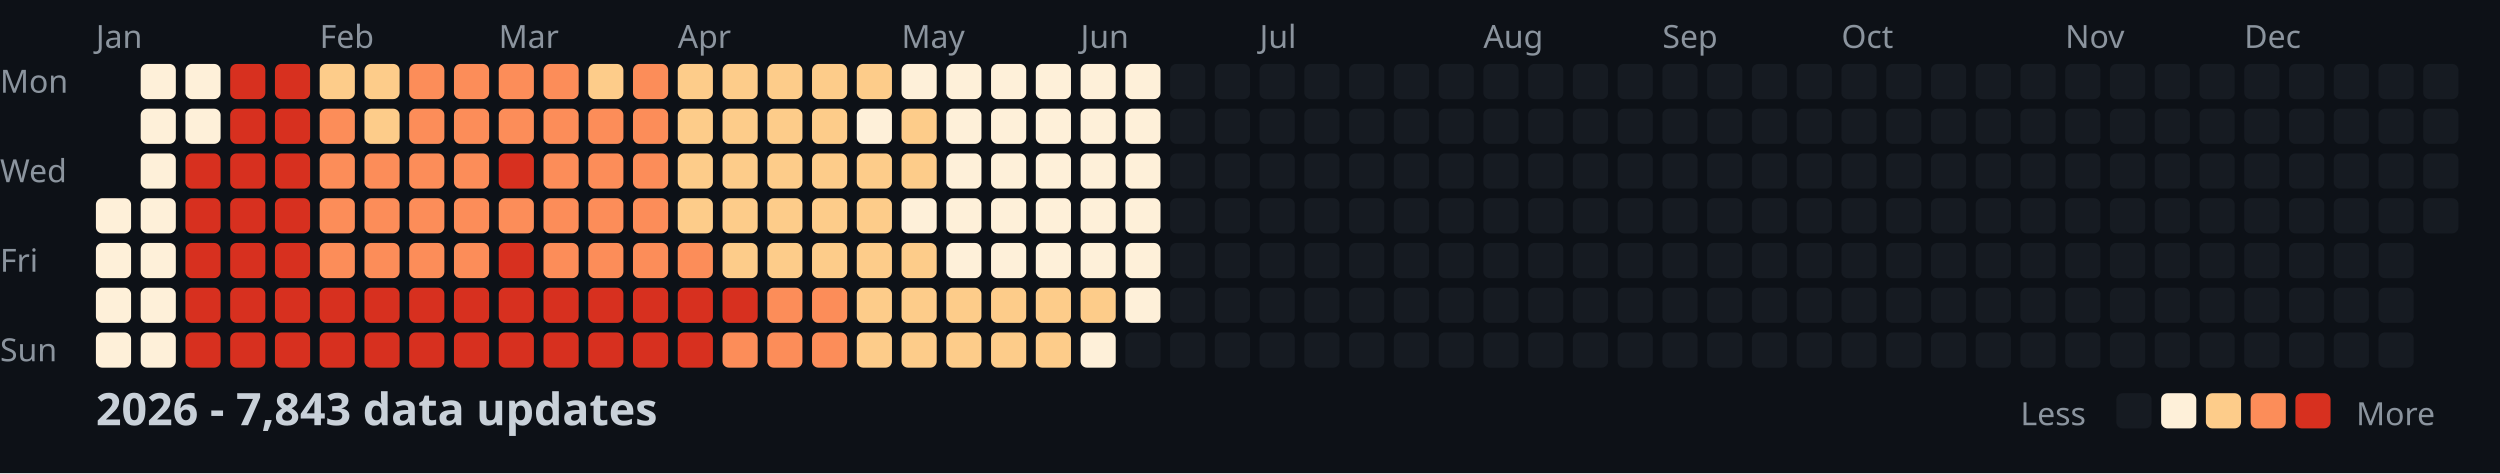
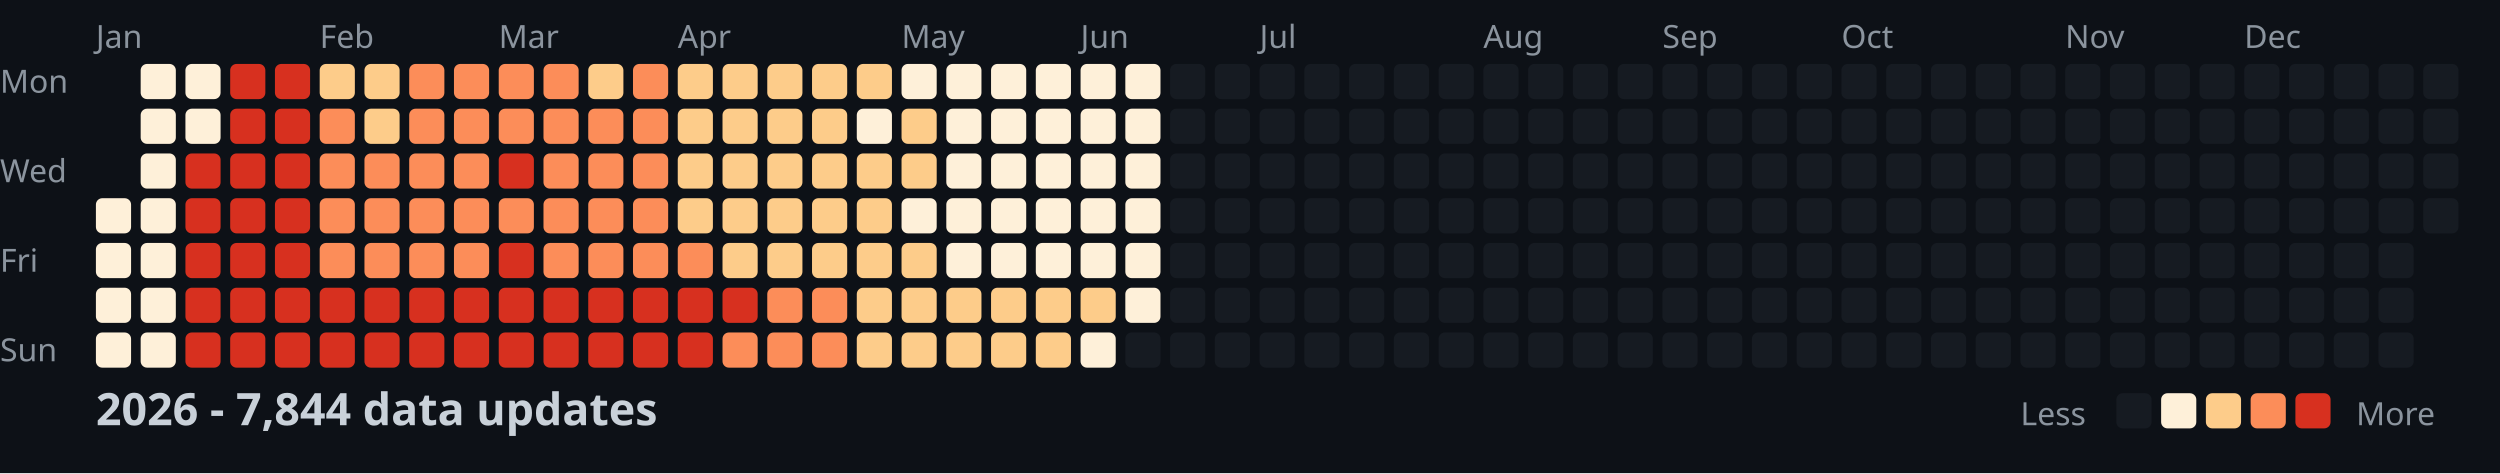
<svg xmlns="http://www.w3.org/2000/svg" width="782" height="148">
  <style>
    .month { font: 10px sans-serif; fill: #8b949e; }
    .day { font: 10px sans-serif; fill: #8b949e; }
    .title { font: bold 14px sans-serif; fill: #c9d1d9; }
    .legend { font: 10px sans-serif; fill: #8b949e; }
  </style>
  <rect width="100%" height="100%" fill="#0d1117" />
  <text x="0" y="29" class="day">Mon</text>
  <text x="0" y="57" class="day">Wed</text>
  <text x="0" y="85" class="day">Fri</text>
  <text x="0" y="113" class="day">Sun</text>
  <text x="30" y="15" class="month">Jan</text>
  <text x="100" y="15" class="month">Feb</text>
  <text x="156" y="15" class="month">Mar</text>
  <text x="212" y="15" class="month">Apr</text>
  <text x="282" y="15" class="month">May</text>
  <text x="338" y="15" class="month">Jun</text>
  <text x="394" y="15" class="month">Jul</text>
  <text x="464" y="15" class="month">Aug</text>
  <text x="520" y="15" class="month">Sep</text>
  <text x="576" y="15" class="month">Oct</text>
  <text x="646" y="15" class="month">Nov</text>
  <text x="702" y="15" class="month">Dec</text>
  <rect x="30" y="62" width="11" height="11" fill="#fef0d9" rx="2" />
  <rect x="30" y="76" width="11" height="11" fill="#fef0d9" rx="2" />
  <rect x="30" y="90" width="11" height="11" fill="#fef0d9" rx="2" />
  <rect x="30" y="104" width="11" height="11" fill="#fef0d9" rx="2" />
  <rect x="44" y="20" width="11" height="11" fill="#fef0d9" rx="2" />
  <rect x="44" y="34" width="11" height="11" fill="#fef0d9" rx="2" />
  <rect x="44" y="48" width="11" height="11" fill="#fef0d9" rx="2" />
  <rect x="44" y="62" width="11" height="11" fill="#fef0d9" rx="2" />
  <rect x="44" y="76" width="11" height="11" fill="#fef0d9" rx="2" />
  <rect x="44" y="90" width="11" height="11" fill="#fef0d9" rx="2" />
  <rect x="44" y="104" width="11" height="11" fill="#fef0d9" rx="2" />
  <rect x="58" y="20" width="11" height="11" fill="#fef0d9" rx="2" />
  <rect x="58" y="34" width="11" height="11" fill="#fef0d9" rx="2" />
  <rect x="58" y="48" width="11" height="11" fill="#d7301f" rx="2" />
  <rect x="58" y="62" width="11" height="11" fill="#d7301f" rx="2" />
  <rect x="58" y="76" width="11" height="11" fill="#d7301f" rx="2" />
  <rect x="58" y="90" width="11" height="11" fill="#d7301f" rx="2" />
  <rect x="58" y="104" width="11" height="11" fill="#d7301f" rx="2" />
  <rect x="72" y="20" width="11" height="11" fill="#d7301f" rx="2" />
  <rect x="72" y="34" width="11" height="11" fill="#d7301f" rx="2" />
  <rect x="72" y="48" width="11" height="11" fill="#d7301f" rx="2" />
  <rect x="72" y="62" width="11" height="11" fill="#d7301f" rx="2" />
  <rect x="72" y="76" width="11" height="11" fill="#d7301f" rx="2" />
  <rect x="72" y="90" width="11" height="11" fill="#d7301f" rx="2" />
  <rect x="72" y="104" width="11" height="11" fill="#d7301f" rx="2" />
  <rect x="86" y="20" width="11" height="11" fill="#d7301f" rx="2" />
  <rect x="86" y="34" width="11" height="11" fill="#d7301f" rx="2" />
  <rect x="86" y="48" width="11" height="11" fill="#d7301f" rx="2" />
  <rect x="86" y="62" width="11" height="11" fill="#d7301f" rx="2" />
  <rect x="86" y="76" width="11" height="11" fill="#d7301f" rx="2" />
  <rect x="86" y="90" width="11" height="11" fill="#d7301f" rx="2" />
  <rect x="86" y="104" width="11" height="11" fill="#d7301f" rx="2" />
  <rect x="100" y="20" width="11" height="11" fill="#fdcc8a" rx="2" />
  <rect x="100" y="34" width="11" height="11" fill="#fc8d59" rx="2" />
  <rect x="100" y="48" width="11" height="11" fill="#fc8d59" rx="2" />
  <rect x="100" y="62" width="11" height="11" fill="#fc8d59" rx="2" />
  <rect x="100" y="76" width="11" height="11" fill="#fc8d59" rx="2" />
  <rect x="100" y="90" width="11" height="11" fill="#d7301f" rx="2" />
  <rect x="100" y="104" width="11" height="11" fill="#d7301f" rx="2" />
  <rect x="114" y="20" width="11" height="11" fill="#fdcc8a" rx="2" />
  <rect x="114" y="34" width="11" height="11" fill="#fdcc8a" rx="2" />
  <rect x="114" y="48" width="11" height="11" fill="#fc8d59" rx="2" />
  <rect x="114" y="62" width="11" height="11" fill="#fc8d59" rx="2" />
  <rect x="114" y="76" width="11" height="11" fill="#fc8d59" rx="2" />
  <rect x="114" y="90" width="11" height="11" fill="#d7301f" rx="2" />
  <rect x="114" y="104" width="11" height="11" fill="#d7301f" rx="2" />
  <rect x="128" y="20" width="11" height="11" fill="#fc8d59" rx="2" />
  <rect x="128" y="34" width="11" height="11" fill="#fc8d59" rx="2" />
  <rect x="128" y="48" width="11" height="11" fill="#fc8d59" rx="2" />
  <rect x="128" y="62" width="11" height="11" fill="#fc8d59" rx="2" />
  <rect x="128" y="76" width="11" height="11" fill="#fc8d59" rx="2" />
  <rect x="128" y="90" width="11" height="11" fill="#d7301f" rx="2" />
  <rect x="128" y="104" width="11" height="11" fill="#d7301f" rx="2" />
  <rect x="142" y="20" width="11" height="11" fill="#fc8d59" rx="2" />
  <rect x="142" y="34" width="11" height="11" fill="#fc8d59" rx="2" />
  <rect x="142" y="48" width="11" height="11" fill="#fc8d59" rx="2" />
  <rect x="142" y="62" width="11" height="11" fill="#fc8d59" rx="2" />
  <rect x="142" y="76" width="11" height="11" fill="#fc8d59" rx="2" />
  <rect x="142" y="90" width="11" height="11" fill="#d7301f" rx="2" />
  <rect x="142" y="104" width="11" height="11" fill="#d7301f" rx="2" />
  <rect x="156" y="20" width="11" height="11" fill="#fc8d59" rx="2" />
  <rect x="156" y="34" width="11" height="11" fill="#fc8d59" rx="2" />
  <rect x="156" y="48" width="11" height="11" fill="#d7301f" rx="2" />
  <rect x="156" y="62" width="11" height="11" fill="#fc8d59" rx="2" />
  <rect x="156" y="76" width="11" height="11" fill="#d7301f" rx="2" />
  <rect x="156" y="90" width="11" height="11" fill="#d7301f" rx="2" />
  <rect x="156" y="104" width="11" height="11" fill="#d7301f" rx="2" />
  <rect x="170" y="20" width="11" height="11" fill="#fc8d59" rx="2" />
  <rect x="170" y="34" width="11" height="11" fill="#fc8d59" rx="2" />
  <rect x="170" y="48" width="11" height="11" fill="#fc8d59" rx="2" />
  <rect x="170" y="62" width="11" height="11" fill="#fc8d59" rx="2" />
  <rect x="170" y="76" width="11" height="11" fill="#fc8d59" rx="2" />
  <rect x="170" y="90" width="11" height="11" fill="#d7301f" rx="2" />
  <rect x="170" y="104" width="11" height="11" fill="#d7301f" rx="2" />
  <rect x="184" y="20" width="11" height="11" fill="#fdcc8a" rx="2" />
  <rect x="184" y="34" width="11" height="11" fill="#fc8d59" rx="2" />
  <rect x="184" y="48" width="11" height="11" fill="#fc8d59" rx="2" />
  <rect x="184" y="62" width="11" height="11" fill="#fc8d59" rx="2" />
  <rect x="184" y="76" width="11" height="11" fill="#fc8d59" rx="2" />
  <rect x="184" y="90" width="11" height="11" fill="#d7301f" rx="2" />
  <rect x="184" y="104" width="11" height="11" fill="#d7301f" rx="2" />
  <rect x="198" y="20" width="11" height="11" fill="#fc8d59" rx="2" />
  <rect x="198" y="34" width="11" height="11" fill="#fc8d59" rx="2" />
  <rect x="198" y="48" width="11" height="11" fill="#fc8d59" rx="2" />
  <rect x="198" y="62" width="11" height="11" fill="#fc8d59" rx="2" />
  <rect x="198" y="76" width="11" height="11" fill="#fc8d59" rx="2" />
  <rect x="198" y="90" width="11" height="11" fill="#d7301f" rx="2" />
  <rect x="198" y="104" width="11" height="11" fill="#d7301f" rx="2" />
  <rect x="212" y="20" width="11" height="11" fill="#fdcc8a" rx="2" />
  <rect x="212" y="34" width="11" height="11" fill="#fdcc8a" rx="2" />
  <rect x="212" y="48" width="11" height="11" fill="#fdcc8a" rx="2" />
  <rect x="212" y="62" width="11" height="11" fill="#fdcc8a" rx="2" />
  <rect x="212" y="76" width="11" height="11" fill="#fc8d59" rx="2" />
  <rect x="212" y="90" width="11" height="11" fill="#d7301f" rx="2" />
  <rect x="212" y="104" width="11" height="11" fill="#d7301f" rx="2" />
  <rect x="226" y="20" width="11" height="11" fill="#fdcc8a" rx="2" />
  <rect x="226" y="34" width="11" height="11" fill="#fdcc8a" rx="2" />
  <rect x="226" y="48" width="11" height="11" fill="#fdcc8a" rx="2" />
  <rect x="226" y="62" width="11" height="11" fill="#fdcc8a" rx="2" />
  <rect x="226" y="76" width="11" height="11" fill="#fdcc8a" rx="2" />
  <rect x="226" y="90" width="11" height="11" fill="#d7301f" rx="2" />
  <rect x="226" y="104" width="11" height="11" fill="#fc8d59" rx="2" />
  <rect x="240" y="20" width="11" height="11" fill="#fdcc8a" rx="2" />
  <rect x="240" y="34" width="11" height="11" fill="#fdcc8a" rx="2" />
  <rect x="240" y="48" width="11" height="11" fill="#fdcc8a" rx="2" />
  <rect x="240" y="62" width="11" height="11" fill="#fdcc8a" rx="2" />
  <rect x="240" y="76" width="11" height="11" fill="#fdcc8a" rx="2" />
  <rect x="240" y="90" width="11" height="11" fill="#fc8d59" rx="2" />
  <rect x="240" y="104" width="11" height="11" fill="#fc8d59" rx="2" />
  <rect x="254" y="20" width="11" height="11" fill="#fdcc8a" rx="2" />
  <rect x="254" y="34" width="11" height="11" fill="#fdcc8a" rx="2" />
  <rect x="254" y="48" width="11" height="11" fill="#fdcc8a" rx="2" />
  <rect x="254" y="62" width="11" height="11" fill="#fdcc8a" rx="2" />
  <rect x="254" y="76" width="11" height="11" fill="#fdcc8a" rx="2" />
  <rect x="254" y="90" width="11" height="11" fill="#fc8d59" rx="2" />
  <rect x="254" y="104" width="11" height="11" fill="#fc8d59" rx="2" />
  <rect x="268" y="20" width="11" height="11" fill="#fdcc8a" rx="2" />
  <rect x="268" y="34" width="11" height="11" fill="#fef0d9" rx="2" />
  <rect x="268" y="48" width="11" height="11" fill="#fdcc8a" rx="2" />
  <rect x="268" y="62" width="11" height="11" fill="#fdcc8a" rx="2" />
  <rect x="268" y="76" width="11" height="11" fill="#fdcc8a" rx="2" />
  <rect x="268" y="90" width="11" height="11" fill="#fdcc8a" rx="2" />
  <rect x="268" y="104" width="11" height="11" fill="#fdcc8a" rx="2" />
  <rect x="282" y="20" width="11" height="11" fill="#fef0d9" rx="2" />
  <rect x="282" y="34" width="11" height="11" fill="#fdcc8a" rx="2" />
  <rect x="282" y="48" width="11" height="11" fill="#fdcc8a" rx="2" />
  <rect x="282" y="62" width="11" height="11" fill="#fef0d9" rx="2" />
  <rect x="282" y="76" width="11" height="11" fill="#fdcc8a" rx="2" />
  <rect x="282" y="90" width="11" height="11" fill="#fdcc8a" rx="2" />
  <rect x="282" y="104" width="11" height="11" fill="#fdcc8a" rx="2" />
  <rect x="296" y="20" width="11" height="11" fill="#fef0d9" rx="2" />
  <rect x="296" y="34" width="11" height="11" fill="#fef0d9" rx="2" />
  <rect x="296" y="48" width="11" height="11" fill="#fef0d9" rx="2" />
  <rect x="296" y="62" width="11" height="11" fill="#fef0d9" rx="2" />
  <rect x="296" y="76" width="11" height="11" fill="#fef0d9" rx="2" />
  <rect x="296" y="90" width="11" height="11" fill="#fdcc8a" rx="2" />
  <rect x="296" y="104" width="11" height="11" fill="#fdcc8a" rx="2" />
  <rect x="310" y="20" width="11" height="11" fill="#fef0d9" rx="2" />
  <rect x="310" y="34" width="11" height="11" fill="#fef0d9" rx="2" />
  <rect x="310" y="48" width="11" height="11" fill="#fef0d9" rx="2" />
  <rect x="310" y="62" width="11" height="11" fill="#fef0d9" rx="2" />
  <rect x="310" y="76" width="11" height="11" fill="#fef0d9" rx="2" />
  <rect x="310" y="90" width="11" height="11" fill="#fdcc8a" rx="2" />
  <rect x="310" y="104" width="11" height="11" fill="#fdcc8a" rx="2" />
  <rect x="324" y="20" width="11" height="11" fill="#fef0d9" rx="2" />
  <rect x="324" y="34" width="11" height="11" fill="#fef0d9" rx="2" />
  <rect x="324" y="48" width="11" height="11" fill="#fef0d9" rx="2" />
  <rect x="324" y="62" width="11" height="11" fill="#fef0d9" rx="2" />
  <rect x="324" y="76" width="11" height="11" fill="#fef0d9" rx="2" />
  <rect x="324" y="90" width="11" height="11" fill="#fdcc8a" rx="2" />
  <rect x="324" y="104" width="11" height="11" fill="#fdcc8a" rx="2" />
  <rect x="338" y="20" width="11" height="11" fill="#fef0d9" rx="2" />
  <rect x="338" y="34" width="11" height="11" fill="#fef0d9" rx="2" />
  <rect x="338" y="48" width="11" height="11" fill="#fef0d9" rx="2" />
  <rect x="338" y="62" width="11" height="11" fill="#fef0d9" rx="2" />
  <rect x="338" y="76" width="11" height="11" fill="#fef0d9" rx="2" />
  <rect x="338" y="90" width="11" height="11" fill="#fdcc8a" rx="2" />
  <rect x="338" y="104" width="11" height="11" fill="#fef0d9" rx="2" />
  <rect x="352" y="20" width="11" height="11" fill="#fef0d9" rx="2" />
  <rect x="352" y="34" width="11" height="11" fill="#fef0d9" rx="2" />
  <rect x="352" y="48" width="11" height="11" fill="#fef0d9" rx="2" />
  <rect x="352" y="62" width="11" height="11" fill="#fef0d9" rx="2" />
  <rect x="352" y="76" width="11" height="11" fill="#fef0d9" rx="2" />
  <rect x="352" y="90" width="11" height="11" fill="#fef0d9" rx="2" />
  <rect x="352" y="104" width="11" height="11" fill="#161b22" rx="2" />
  <rect x="366" y="20" width="11" height="11" fill="#161b22" rx="2" />
  <rect x="366" y="34" width="11" height="11" fill="#161b22" rx="2" />
  <rect x="366" y="48" width="11" height="11" fill="#161b22" rx="2" />
  <rect x="366" y="62" width="11" height="11" fill="#161b22" rx="2" />
  <rect x="366" y="76" width="11" height="11" fill="#161b22" rx="2" />
  <rect x="366" y="90" width="11" height="11" fill="#161b22" rx="2" />
  <rect x="366" y="104" width="11" height="11" fill="#161b22" rx="2" />
  <rect x="380" y="20" width="11" height="11" fill="#161b22" rx="2" />
  <rect x="380" y="34" width="11" height="11" fill="#161b22" rx="2" />
  <rect x="380" y="48" width="11" height="11" fill="#161b22" rx="2" />
  <rect x="380" y="62" width="11" height="11" fill="#161b22" rx="2" />
  <rect x="380" y="76" width="11" height="11" fill="#161b22" rx="2" />
  <rect x="380" y="90" width="11" height="11" fill="#161b22" rx="2" />
  <rect x="380" y="104" width="11" height="11" fill="#161b22" rx="2" />
  <rect x="394" y="20" width="11" height="11" fill="#161b22" rx="2" />
  <rect x="394" y="34" width="11" height="11" fill="#161b22" rx="2" />
  <rect x="394" y="48" width="11" height="11" fill="#161b22" rx="2" />
  <rect x="394" y="62" width="11" height="11" fill="#161b22" rx="2" />
  <rect x="394" y="76" width="11" height="11" fill="#161b22" rx="2" />
  <rect x="394" y="90" width="11" height="11" fill="#161b22" rx="2" />
  <rect x="394" y="104" width="11" height="11" fill="#161b22" rx="2" />
  <rect x="408" y="20" width="11" height="11" fill="#161b22" rx="2" />
  <rect x="408" y="34" width="11" height="11" fill="#161b22" rx="2" />
  <rect x="408" y="48" width="11" height="11" fill="#161b22" rx="2" />
  <rect x="408" y="62" width="11" height="11" fill="#161b22" rx="2" />
  <rect x="408" y="76" width="11" height="11" fill="#161b22" rx="2" />
  <rect x="408" y="90" width="11" height="11" fill="#161b22" rx="2" />
  <rect x="408" y="104" width="11" height="11" fill="#161b22" rx="2" />
  <rect x="422" y="20" width="11" height="11" fill="#161b22" rx="2" />
  <rect x="422" y="34" width="11" height="11" fill="#161b22" rx="2" />
  <rect x="422" y="48" width="11" height="11" fill="#161b22" rx="2" />
  <rect x="422" y="62" width="11" height="11" fill="#161b22" rx="2" />
  <rect x="422" y="76" width="11" height="11" fill="#161b22" rx="2" />
  <rect x="422" y="90" width="11" height="11" fill="#161b22" rx="2" />
  <rect x="422" y="104" width="11" height="11" fill="#161b22" rx="2" />
  <rect x="436" y="20" width="11" height="11" fill="#161b22" rx="2" />
  <rect x="436" y="34" width="11" height="11" fill="#161b22" rx="2" />
  <rect x="436" y="48" width="11" height="11" fill="#161b22" rx="2" />
  <rect x="436" y="62" width="11" height="11" fill="#161b22" rx="2" />
  <rect x="436" y="76" width="11" height="11" fill="#161b22" rx="2" />
  <rect x="436" y="90" width="11" height="11" fill="#161b22" rx="2" />
  <rect x="436" y="104" width="11" height="11" fill="#161b22" rx="2" />
  <rect x="450" y="20" width="11" height="11" fill="#161b22" rx="2" />
  <rect x="450" y="34" width="11" height="11" fill="#161b22" rx="2" />
  <rect x="450" y="48" width="11" height="11" fill="#161b22" rx="2" />
  <rect x="450" y="62" width="11" height="11" fill="#161b22" rx="2" />
  <rect x="450" y="76" width="11" height="11" fill="#161b22" rx="2" />
  <rect x="450" y="90" width="11" height="11" fill="#161b22" rx="2" />
  <rect x="450" y="104" width="11" height="11" fill="#161b22" rx="2" />
  <rect x="464" y="20" width="11" height="11" fill="#161b22" rx="2" />
  <rect x="464" y="34" width="11" height="11" fill="#161b22" rx="2" />
  <rect x="464" y="48" width="11" height="11" fill="#161b22" rx="2" />
  <rect x="464" y="62" width="11" height="11" fill="#161b22" rx="2" />
  <rect x="464" y="76" width="11" height="11" fill="#161b22" rx="2" />
  <rect x="464" y="90" width="11" height="11" fill="#161b22" rx="2" />
  <rect x="464" y="104" width="11" height="11" fill="#161b22" rx="2" />
  <rect x="478" y="20" width="11" height="11" fill="#161b22" rx="2" />
  <rect x="478" y="34" width="11" height="11" fill="#161b22" rx="2" />
  <rect x="478" y="48" width="11" height="11" fill="#161b22" rx="2" />
  <rect x="478" y="62" width="11" height="11" fill="#161b22" rx="2" />
  <rect x="478" y="76" width="11" height="11" fill="#161b22" rx="2" />
  <rect x="478" y="90" width="11" height="11" fill="#161b22" rx="2" />
  <rect x="478" y="104" width="11" height="11" fill="#161b22" rx="2" />
  <rect x="492" y="20" width="11" height="11" fill="#161b22" rx="2" />
  <rect x="492" y="34" width="11" height="11" fill="#161b22" rx="2" />
  <rect x="492" y="48" width="11" height="11" fill="#161b22" rx="2" />
  <rect x="492" y="62" width="11" height="11" fill="#161b22" rx="2" />
  <rect x="492" y="76" width="11" height="11" fill="#161b22" rx="2" />
  <rect x="492" y="90" width="11" height="11" fill="#161b22" rx="2" />
  <rect x="492" y="104" width="11" height="11" fill="#161b22" rx="2" />
  <rect x="506" y="20" width="11" height="11" fill="#161b22" rx="2" />
  <rect x="506" y="34" width="11" height="11" fill="#161b22" rx="2" />
  <rect x="506" y="48" width="11" height="11" fill="#161b22" rx="2" />
  <rect x="506" y="62" width="11" height="11" fill="#161b22" rx="2" />
  <rect x="506" y="76" width="11" height="11" fill="#161b22" rx="2" />
  <rect x="506" y="90" width="11" height="11" fill="#161b22" rx="2" />
  <rect x="506" y="104" width="11" height="11" fill="#161b22" rx="2" />
  <rect x="520" y="20" width="11" height="11" fill="#161b22" rx="2" />
  <rect x="520" y="34" width="11" height="11" fill="#161b22" rx="2" />
  <rect x="520" y="48" width="11" height="11" fill="#161b22" rx="2" />
  <rect x="520" y="62" width="11" height="11" fill="#161b22" rx="2" />
  <rect x="520" y="76" width="11" height="11" fill="#161b22" rx="2" />
  <rect x="520" y="90" width="11" height="11" fill="#161b22" rx="2" />
  <rect x="520" y="104" width="11" height="11" fill="#161b22" rx="2" />
  <rect x="534" y="20" width="11" height="11" fill="#161b22" rx="2" />
  <rect x="534" y="34" width="11" height="11" fill="#161b22" rx="2" />
  <rect x="534" y="48" width="11" height="11" fill="#161b22" rx="2" />
  <rect x="534" y="62" width="11" height="11" fill="#161b22" rx="2" />
  <rect x="534" y="76" width="11" height="11" fill="#161b22" rx="2" />
  <rect x="534" y="90" width="11" height="11" fill="#161b22" rx="2" />
  <rect x="534" y="104" width="11" height="11" fill="#161b22" rx="2" />
  <rect x="548" y="20" width="11" height="11" fill="#161b22" rx="2" />
  <rect x="548" y="34" width="11" height="11" fill="#161b22" rx="2" />
  <rect x="548" y="48" width="11" height="11" fill="#161b22" rx="2" />
  <rect x="548" y="62" width="11" height="11" fill="#161b22" rx="2" />
  <rect x="548" y="76" width="11" height="11" fill="#161b22" rx="2" />
  <rect x="548" y="90" width="11" height="11" fill="#161b22" rx="2" />
  <rect x="548" y="104" width="11" height="11" fill="#161b22" rx="2" />
  <rect x="562" y="20" width="11" height="11" fill="#161b22" rx="2" />
  <rect x="562" y="34" width="11" height="11" fill="#161b22" rx="2" />
  <rect x="562" y="48" width="11" height="11" fill="#161b22" rx="2" />
  <rect x="562" y="62" width="11" height="11" fill="#161b22" rx="2" />
  <rect x="562" y="76" width="11" height="11" fill="#161b22" rx="2" />
  <rect x="562" y="90" width="11" height="11" fill="#161b22" rx="2" />
  <rect x="562" y="104" width="11" height="11" fill="#161b22" rx="2" />
  <rect x="576" y="20" width="11" height="11" fill="#161b22" rx="2" />
  <rect x="576" y="34" width="11" height="11" fill="#161b22" rx="2" />
  <rect x="576" y="48" width="11" height="11" fill="#161b22" rx="2" />
  <rect x="576" y="62" width="11" height="11" fill="#161b22" rx="2" />
  <rect x="576" y="76" width="11" height="11" fill="#161b22" rx="2" />
  <rect x="576" y="90" width="11" height="11" fill="#161b22" rx="2" />
  <rect x="576" y="104" width="11" height="11" fill="#161b22" rx="2" />
  <rect x="590" y="20" width="11" height="11" fill="#161b22" rx="2" />
  <rect x="590" y="34" width="11" height="11" fill="#161b22" rx="2" />
  <rect x="590" y="48" width="11" height="11" fill="#161b22" rx="2" />
  <rect x="590" y="62" width="11" height="11" fill="#161b22" rx="2" />
  <rect x="590" y="76" width="11" height="11" fill="#161b22" rx="2" />
  <rect x="590" y="90" width="11" height="11" fill="#161b22" rx="2" />
  <rect x="590" y="104" width="11" height="11" fill="#161b22" rx="2" />
  <rect x="604" y="20" width="11" height="11" fill="#161b22" rx="2" />
  <rect x="604" y="34" width="11" height="11" fill="#161b22" rx="2" />
  <rect x="604" y="48" width="11" height="11" fill="#161b22" rx="2" />
  <rect x="604" y="62" width="11" height="11" fill="#161b22" rx="2" />
  <rect x="604" y="76" width="11" height="11" fill="#161b22" rx="2" />
  <rect x="604" y="90" width="11" height="11" fill="#161b22" rx="2" />
  <rect x="604" y="104" width="11" height="11" fill="#161b22" rx="2" />
  <rect x="618" y="20" width="11" height="11" fill="#161b22" rx="2" />
  <rect x="618" y="34" width="11" height="11" fill="#161b22" rx="2" />
  <rect x="618" y="48" width="11" height="11" fill="#161b22" rx="2" />
  <rect x="618" y="62" width="11" height="11" fill="#161b22" rx="2" />
  <rect x="618" y="76" width="11" height="11" fill="#161b22" rx="2" />
  <rect x="618" y="90" width="11" height="11" fill="#161b22" rx="2" />
  <rect x="618" y="104" width="11" height="11" fill="#161b22" rx="2" />
  <rect x="632" y="20" width="11" height="11" fill="#161b22" rx="2" />
  <rect x="632" y="34" width="11" height="11" fill="#161b22" rx="2" />
  <rect x="632" y="48" width="11" height="11" fill="#161b22" rx="2" />
  <rect x="632" y="62" width="11" height="11" fill="#161b22" rx="2" />
  <rect x="632" y="76" width="11" height="11" fill="#161b22" rx="2" />
  <rect x="632" y="90" width="11" height="11" fill="#161b22" rx="2" />
  <rect x="632" y="104" width="11" height="11" fill="#161b22" rx="2" />
  <rect x="646" y="20" width="11" height="11" fill="#161b22" rx="2" />
  <rect x="646" y="34" width="11" height="11" fill="#161b22" rx="2" />
  <rect x="646" y="48" width="11" height="11" fill="#161b22" rx="2" />
  <rect x="646" y="62" width="11" height="11" fill="#161b22" rx="2" />
  <rect x="646" y="76" width="11" height="11" fill="#161b22" rx="2" />
  <rect x="646" y="90" width="11" height="11" fill="#161b22" rx="2" />
  <rect x="646" y="104" width="11" height="11" fill="#161b22" rx="2" />
  <rect x="660" y="20" width="11" height="11" fill="#161b22" rx="2" />
  <rect x="660" y="34" width="11" height="11" fill="#161b22" rx="2" />
  <rect x="660" y="48" width="11" height="11" fill="#161b22" rx="2" />
  <rect x="660" y="62" width="11" height="11" fill="#161b22" rx="2" />
  <rect x="660" y="76" width="11" height="11" fill="#161b22" rx="2" />
  <rect x="660" y="90" width="11" height="11" fill="#161b22" rx="2" />
  <rect x="660" y="104" width="11" height="11" fill="#161b22" rx="2" />
  <rect x="674" y="20" width="11" height="11" fill="#161b22" rx="2" />
  <rect x="674" y="34" width="11" height="11" fill="#161b22" rx="2" />
  <rect x="674" y="48" width="11" height="11" fill="#161b22" rx="2" />
  <rect x="674" y="62" width="11" height="11" fill="#161b22" rx="2" />
  <rect x="674" y="76" width="11" height="11" fill="#161b22" rx="2" />
  <rect x="674" y="90" width="11" height="11" fill="#161b22" rx="2" />
  <rect x="674" y="104" width="11" height="11" fill="#161b22" rx="2" />
  <rect x="688" y="20" width="11" height="11" fill="#161b22" rx="2" />
  <rect x="688" y="34" width="11" height="11" fill="#161b22" rx="2" />
  <rect x="688" y="48" width="11" height="11" fill="#161b22" rx="2" />
  <rect x="688" y="62" width="11" height="11" fill="#161b22" rx="2" />
  <rect x="688" y="76" width="11" height="11" fill="#161b22" rx="2" />
  <rect x="688" y="90" width="11" height="11" fill="#161b22" rx="2" />
  <rect x="688" y="104" width="11" height="11" fill="#161b22" rx="2" />
  <rect x="702" y="20" width="11" height="11" fill="#161b22" rx="2" />
  <rect x="702" y="34" width="11" height="11" fill="#161b22" rx="2" />
  <rect x="702" y="48" width="11" height="11" fill="#161b22" rx="2" />
  <rect x="702" y="62" width="11" height="11" fill="#161b22" rx="2" />
  <rect x="702" y="76" width="11" height="11" fill="#161b22" rx="2" />
  <rect x="702" y="90" width="11" height="11" fill="#161b22" rx="2" />
  <rect x="702" y="104" width="11" height="11" fill="#161b22" rx="2" />
  <rect x="716" y="20" width="11" height="11" fill="#161b22" rx="2" />
  <rect x="716" y="34" width="11" height="11" fill="#161b22" rx="2" />
  <rect x="716" y="48" width="11" height="11" fill="#161b22" rx="2" />
  <rect x="716" y="62" width="11" height="11" fill="#161b22" rx="2" />
  <rect x="716" y="76" width="11" height="11" fill="#161b22" rx="2" />
  <rect x="716" y="90" width="11" height="11" fill="#161b22" rx="2" />
  <rect x="716" y="104" width="11" height="11" fill="#161b22" rx="2" />
  <rect x="730" y="20" width="11" height="11" fill="#161b22" rx="2" />
  <rect x="730" y="34" width="11" height="11" fill="#161b22" rx="2" />
  <rect x="730" y="48" width="11" height="11" fill="#161b22" rx="2" />
  <rect x="730" y="62" width="11" height="11" fill="#161b22" rx="2" />
  <rect x="730" y="76" width="11" height="11" fill="#161b22" rx="2" />
  <rect x="730" y="90" width="11" height="11" fill="#161b22" rx="2" />
  <rect x="730" y="104" width="11" height="11" fill="#161b22" rx="2" />
  <rect x="744" y="20" width="11" height="11" fill="#161b22" rx="2" />
  <rect x="744" y="34" width="11" height="11" fill="#161b22" rx="2" />
  <rect x="744" y="48" width="11" height="11" fill="#161b22" rx="2" />
  <rect x="744" y="62" width="11" height="11" fill="#161b22" rx="2" />
  <rect x="744" y="76" width="11" height="11" fill="#161b22" rx="2" />
  <rect x="744" y="90" width="11" height="11" fill="#161b22" rx="2" />
  <rect x="744" y="104" width="11" height="11" fill="#161b22" rx="2" />
  <rect x="758" y="20" width="11" height="11" fill="#161b22" rx="2" />
  <rect x="758" y="34" width="11" height="11" fill="#161b22" rx="2" />
  <rect x="758" y="48" width="11" height="11" fill="#161b22" rx="2" />
  <rect x="758" y="62" width="11" height="11" fill="#161b22" rx="2" />
-   <text x="30" y="133" class="title">2026 - 7,843 data updates</text>
+   <text x="30" y="133" class="title">2026 - 7,844 data updates</text>
  <text x="632" y="133" class="legend">Less</text>
  <rect x="662" y="123" width="11" height="11" fill="#161b22" rx="2" />
  <rect x="676" y="123" width="11" height="11" fill="#fef0d9" rx="2" />
  <rect x="690" y="123" width="11" height="11" fill="#fdcc8a" rx="2" />
  <rect x="704" y="123" width="11" height="11" fill="#fc8d59" rx="2" />
  <rect x="718" y="123" width="11" height="11" fill="#d7301f" rx="2" />
  <text x="737" y="133" class="legend">More</text>
</svg>
